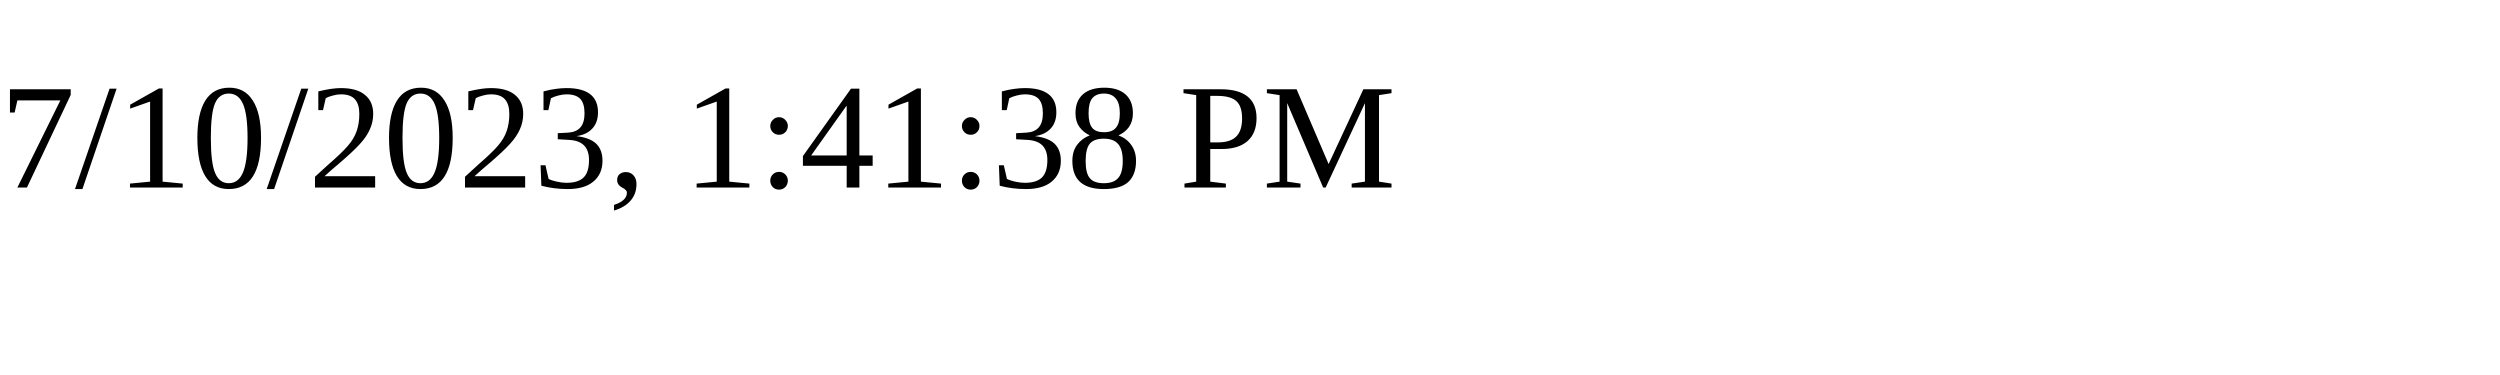
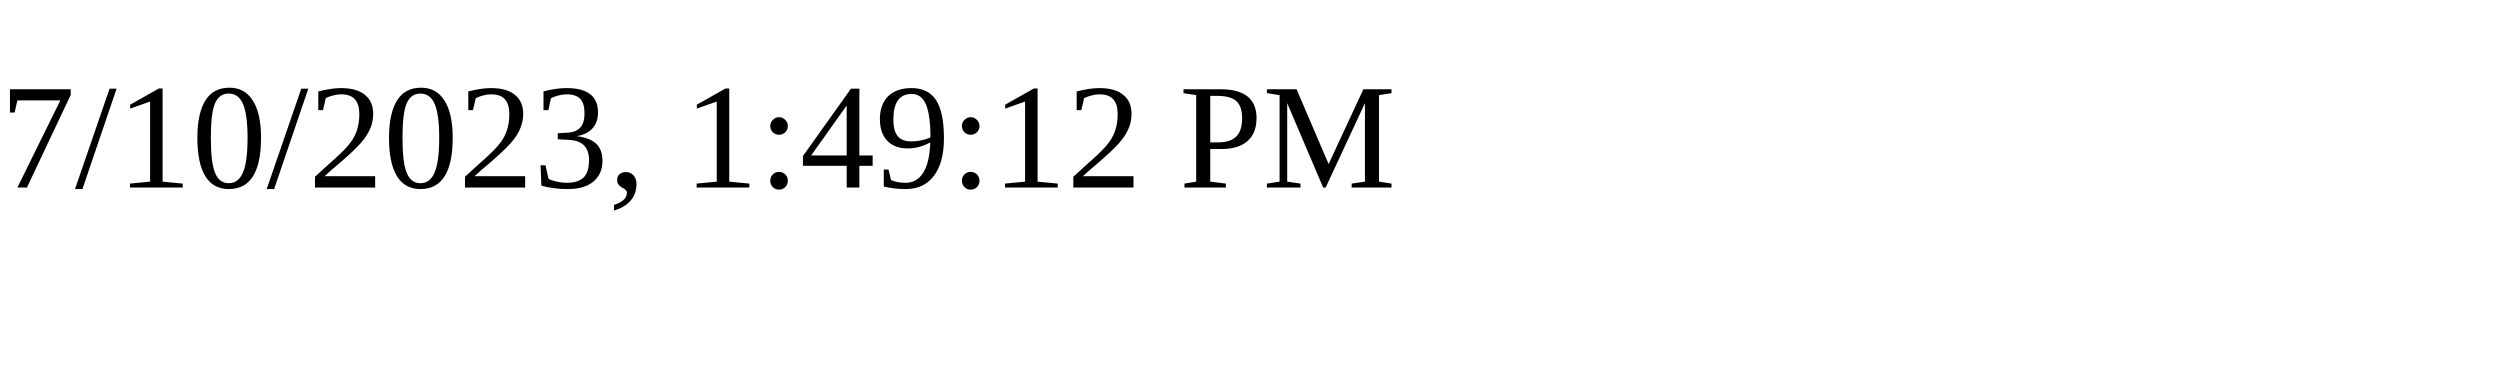
<svg xmlns="http://www.w3.org/2000/svg" height="30" width="200">
-   <text x="0" y="15">7/10/2023, 1:41:38 PM</text>
+   <text x="0" y="15">7/10/2023, 1:49:12 PM</text>
</svg>
